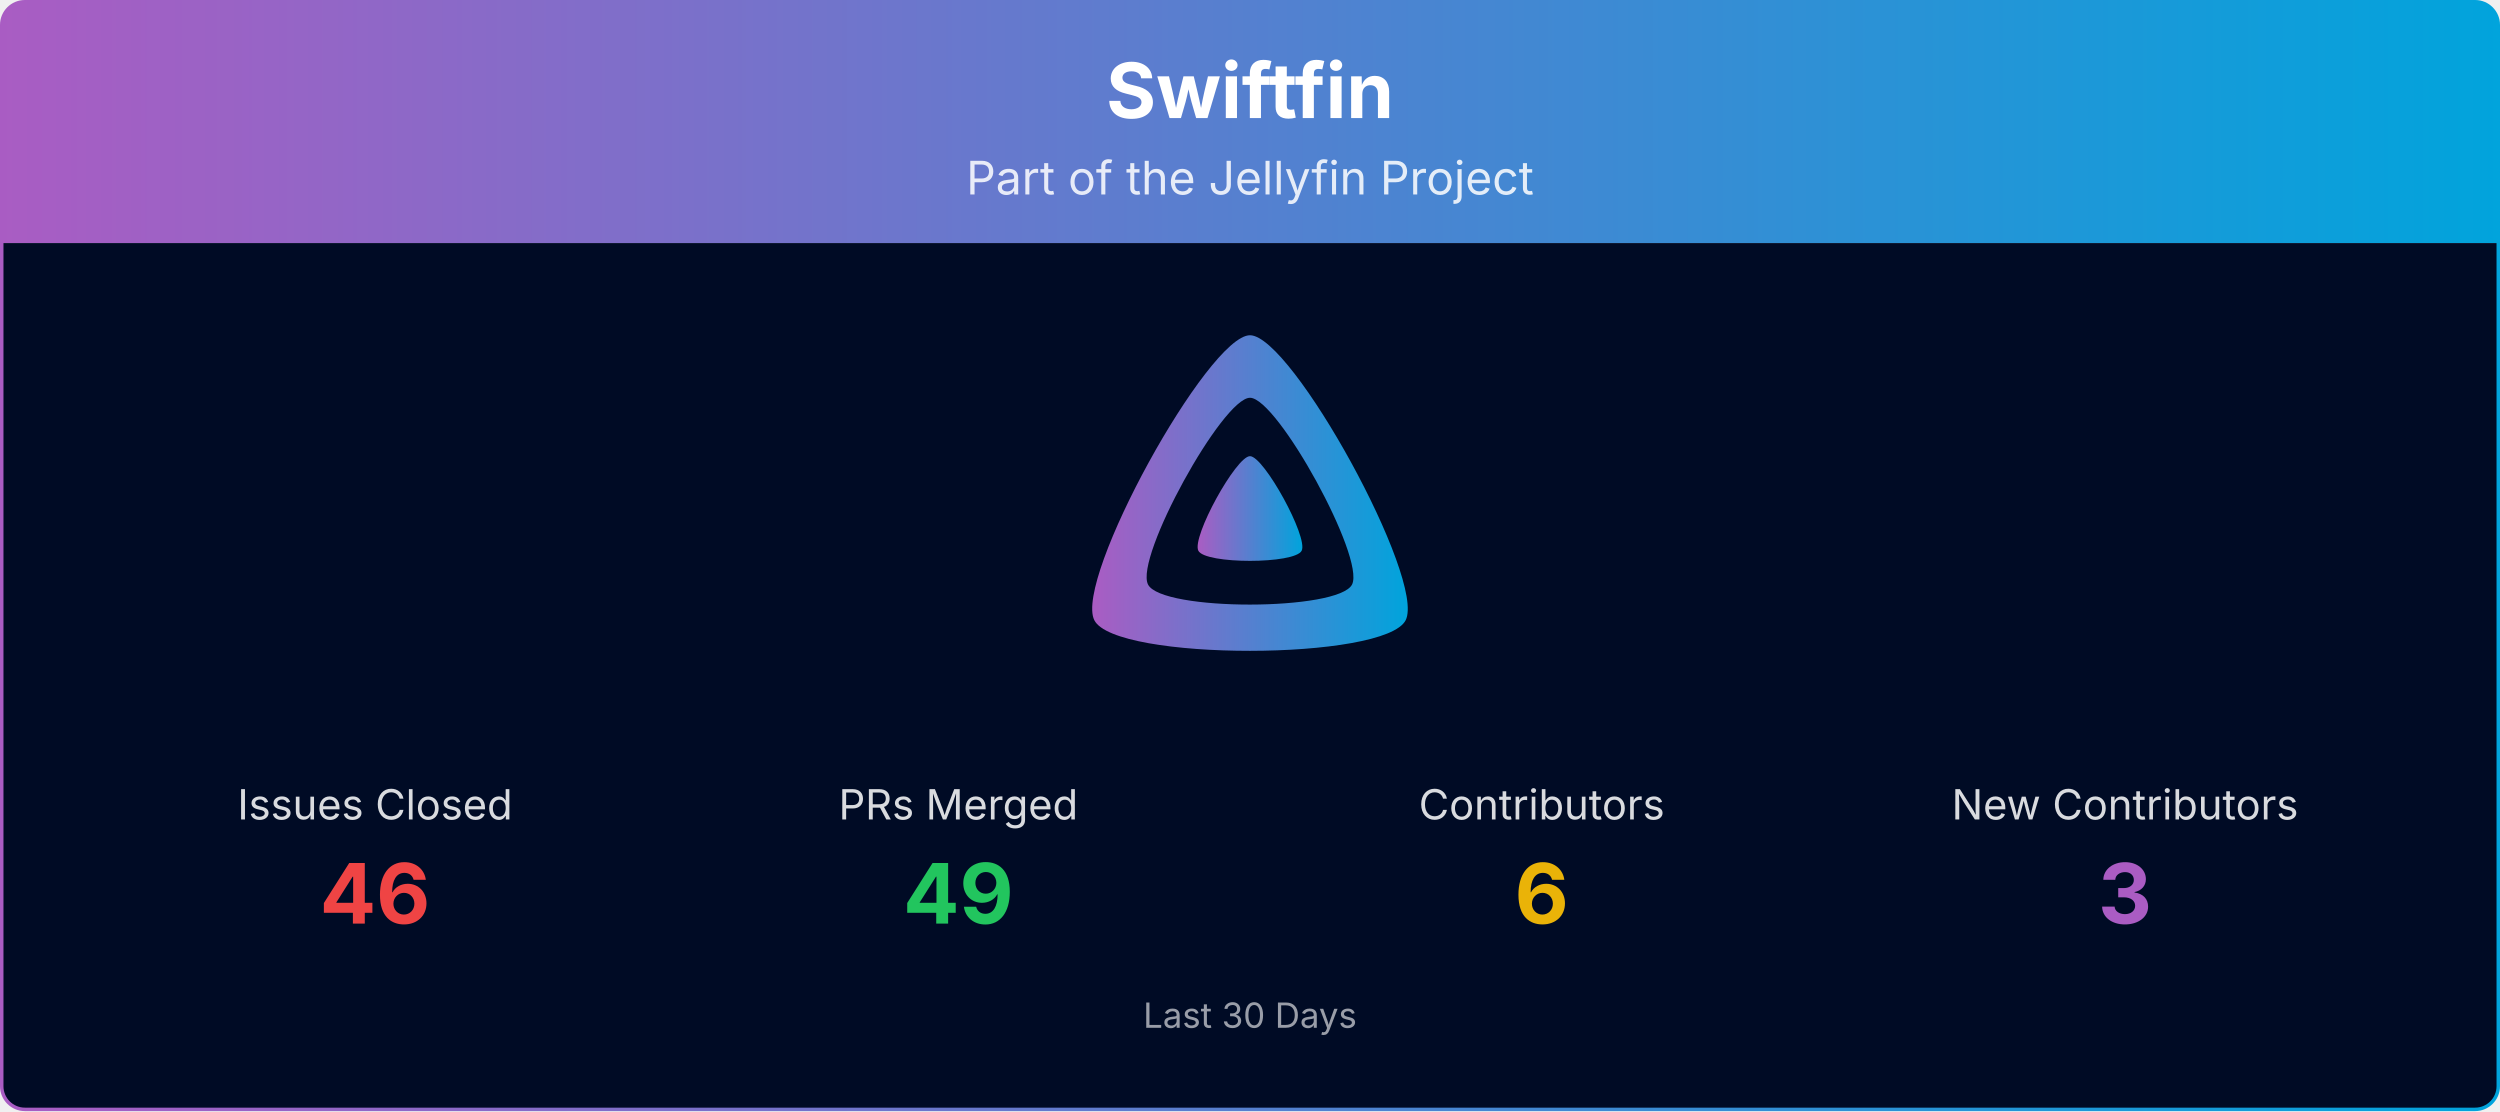
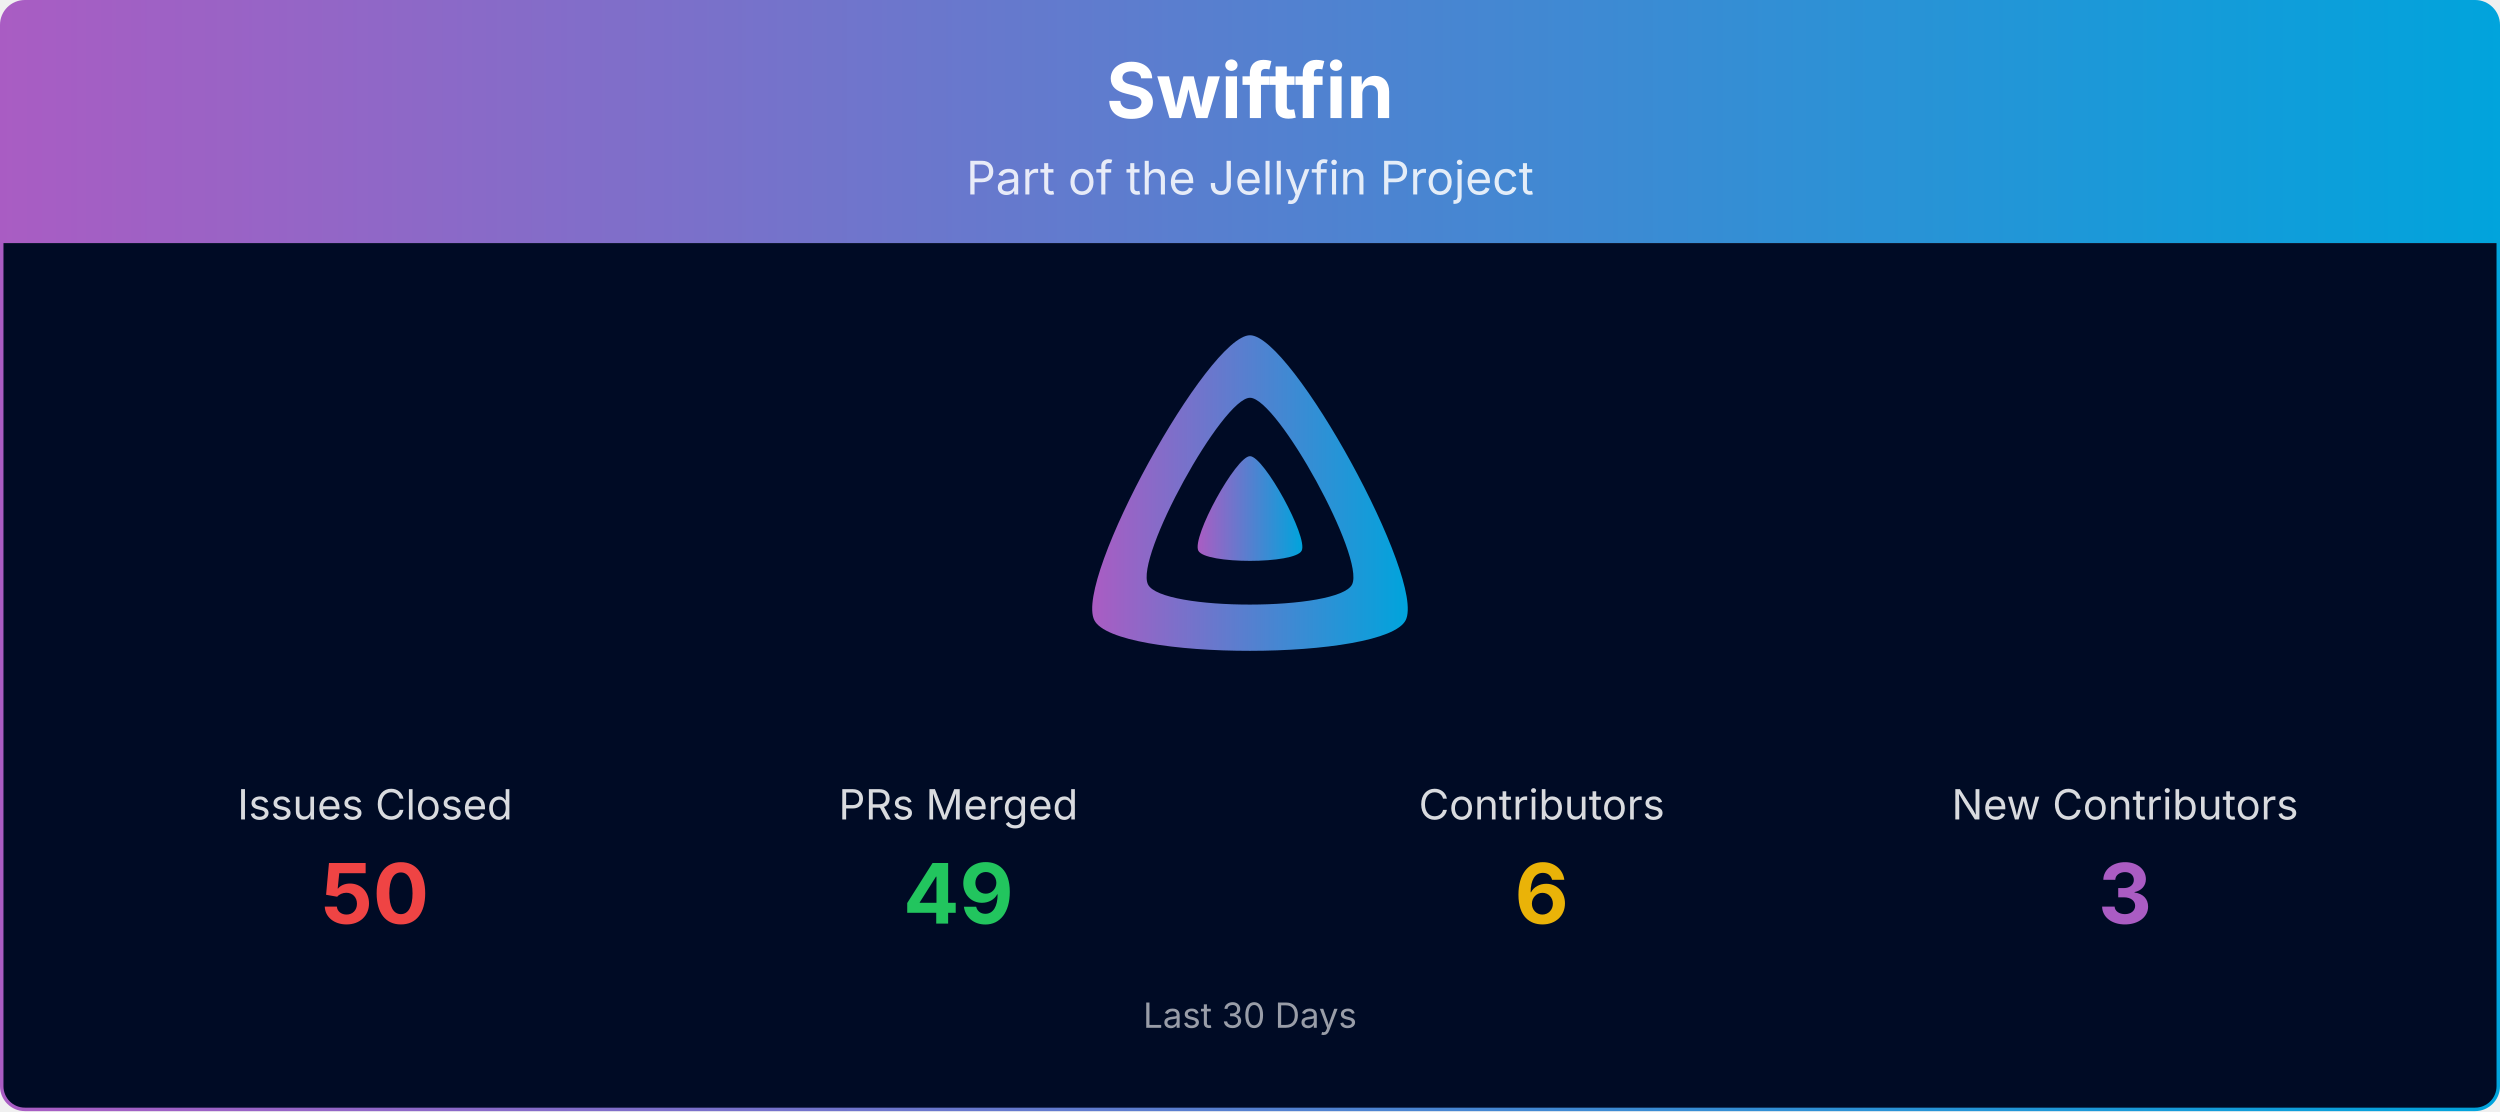
<svg xmlns="http://www.w3.org/2000/svg" viewBox="0 0 1080 480" width="100%" role="img" aria-label="Swiftfin">
  <defs>
    <linearGradient id="banner-swiftfin-grad" x1="0" y1="0" x2="1" y2="0">
      <stop offset="0%" stop-color="#AA5CC3" />
      <stop offset="100%" stop-color="#00A4DC" />
    </linearGradient>
    <clipPath id="banner-swiftfin-grad-clip">
      <rect x="0.75" y="0.75" width="1078.5" height="478.5" rx="10" ry="10" />
    </clipPath>
  </defs>
  <g clip-path="url(#banner-swiftfin-grad-clip)">
    <path d="M0.75,10.75 A10.0,10.0 0 0 1 10.75,0.75 L1069.25,0.75 A10.0,10.0 0 0 1 1079.25,10.75 L1079.25,105.00 L0.75,105.00 Z" fill="url(#banner-swiftfin-grad)" />
    <text x="540.0" y="51" text-anchor="middle" font-size="33" font-weight="700" font-family="Plus Jakarta Sans, system-ui, -apple-system, Segoe UI, sans-serif" fill="#ffffff">Swiftfin</text>
    <text x="540.0" y="84" text-anchor="middle" font-size="20" font-family="Plus Jakarta Sans, system-ui, -apple-system, Segoe UI, sans-serif" fill="#ffffff" opacity="0.85">Part of the Jellyfin Project</text>
    <rect x="0.75" y="105" width="1078.5" height="374.25" fill="#000b25" />
    <g transform="translate(465.00,138.00) scale(0.29297)">
      <path fill="url(#banner-swiftfin-grad)" fill-rule="evenodd" d="M256,23.3c-61.6,0-259.8,359.4-229.6,420.1s429.3,60,459.2,0S317.6,23.3,256,23.3zM406.5,390.8c-19.6,39.3-281.1,39.8-300.9,0s110.1-275.3,150.4-275.3S426.1,351.4,406.5,390.8z" />
      <path fill="url(#banner-swiftfin-grad)" d="M256,201.6c-20.4,0-86.2,119.3-76.2,139.4s142.5,19.9,152.4,0S276.5,201.6,256,201.6z" />
    </g>
    <text x="162.0" y="354.0" text-anchor="middle" font-size="18" font-family="Plus Jakarta Sans, system-ui, -apple-system, Segoe UI, sans-serif" fill="#ffffff" opacity="0.85">Issues Closed</text>
-     <text x="162.0" y="399.0" text-anchor="middle" font-size="36" font-weight="700" font-family="Plus Jakarta Sans, system-ui, -apple-system, Segoe UI, sans-serif" fill="#ef4444">46</text>
+     <text x="162.0" y="399.0" text-anchor="middle" font-size="36" font-weight="700" font-family="Plus Jakarta Sans, system-ui, -apple-system, Segoe UI, sans-serif" fill="#ef4444">50</text>
    <text x="414.0" y="354.0" text-anchor="middle" font-size="18" font-family="Plus Jakarta Sans, system-ui, -apple-system, Segoe UI, sans-serif" fill="#ffffff" opacity="0.85">PRs Merged</text>
    <text x="414.0" y="399.0" text-anchor="middle" font-size="36" font-weight="700" font-family="Plus Jakarta Sans, system-ui, -apple-system, Segoe UI, sans-serif" fill="#22c55e">49</text>
    <text x="666.0" y="354.0" text-anchor="middle" font-size="18" font-family="Plus Jakarta Sans, system-ui, -apple-system, Segoe UI, sans-serif" fill="#ffffff" opacity="0.85">Contributors</text>
    <text x="666.0" y="399.0" text-anchor="middle" font-size="36" font-weight="700" font-family="Plus Jakarta Sans, system-ui, -apple-system, Segoe UI, sans-serif" fill="#eab308">6</text>
    <text x="918.0" y="354.0" text-anchor="middle" font-size="18" font-family="Plus Jakarta Sans, system-ui, -apple-system, Segoe UI, sans-serif" fill="#ffffff" opacity="0.85">New Contributors</text>
    <text x="918.0" y="399.0" text-anchor="middle" font-size="36" font-weight="700" font-family="Plus Jakarta Sans, system-ui, -apple-system, Segoe UI, sans-serif" fill="#AA5CC3">3</text>
    <text x="540.0" y="444.0" text-anchor="middle" font-size="15" font-family="Plus Jakarta Sans, system-ui, -apple-system, Segoe UI, sans-serif" fill="#ffffff" opacity="0.6">Last 30 Days</text>
  </g>
  <rect x="0.75" y="0.75" width="1078.5" height="478.5" rx="10" ry="10" fill="none" stroke="url(#banner-swiftfin-grad)" stroke-width="1.5" />
</svg>
